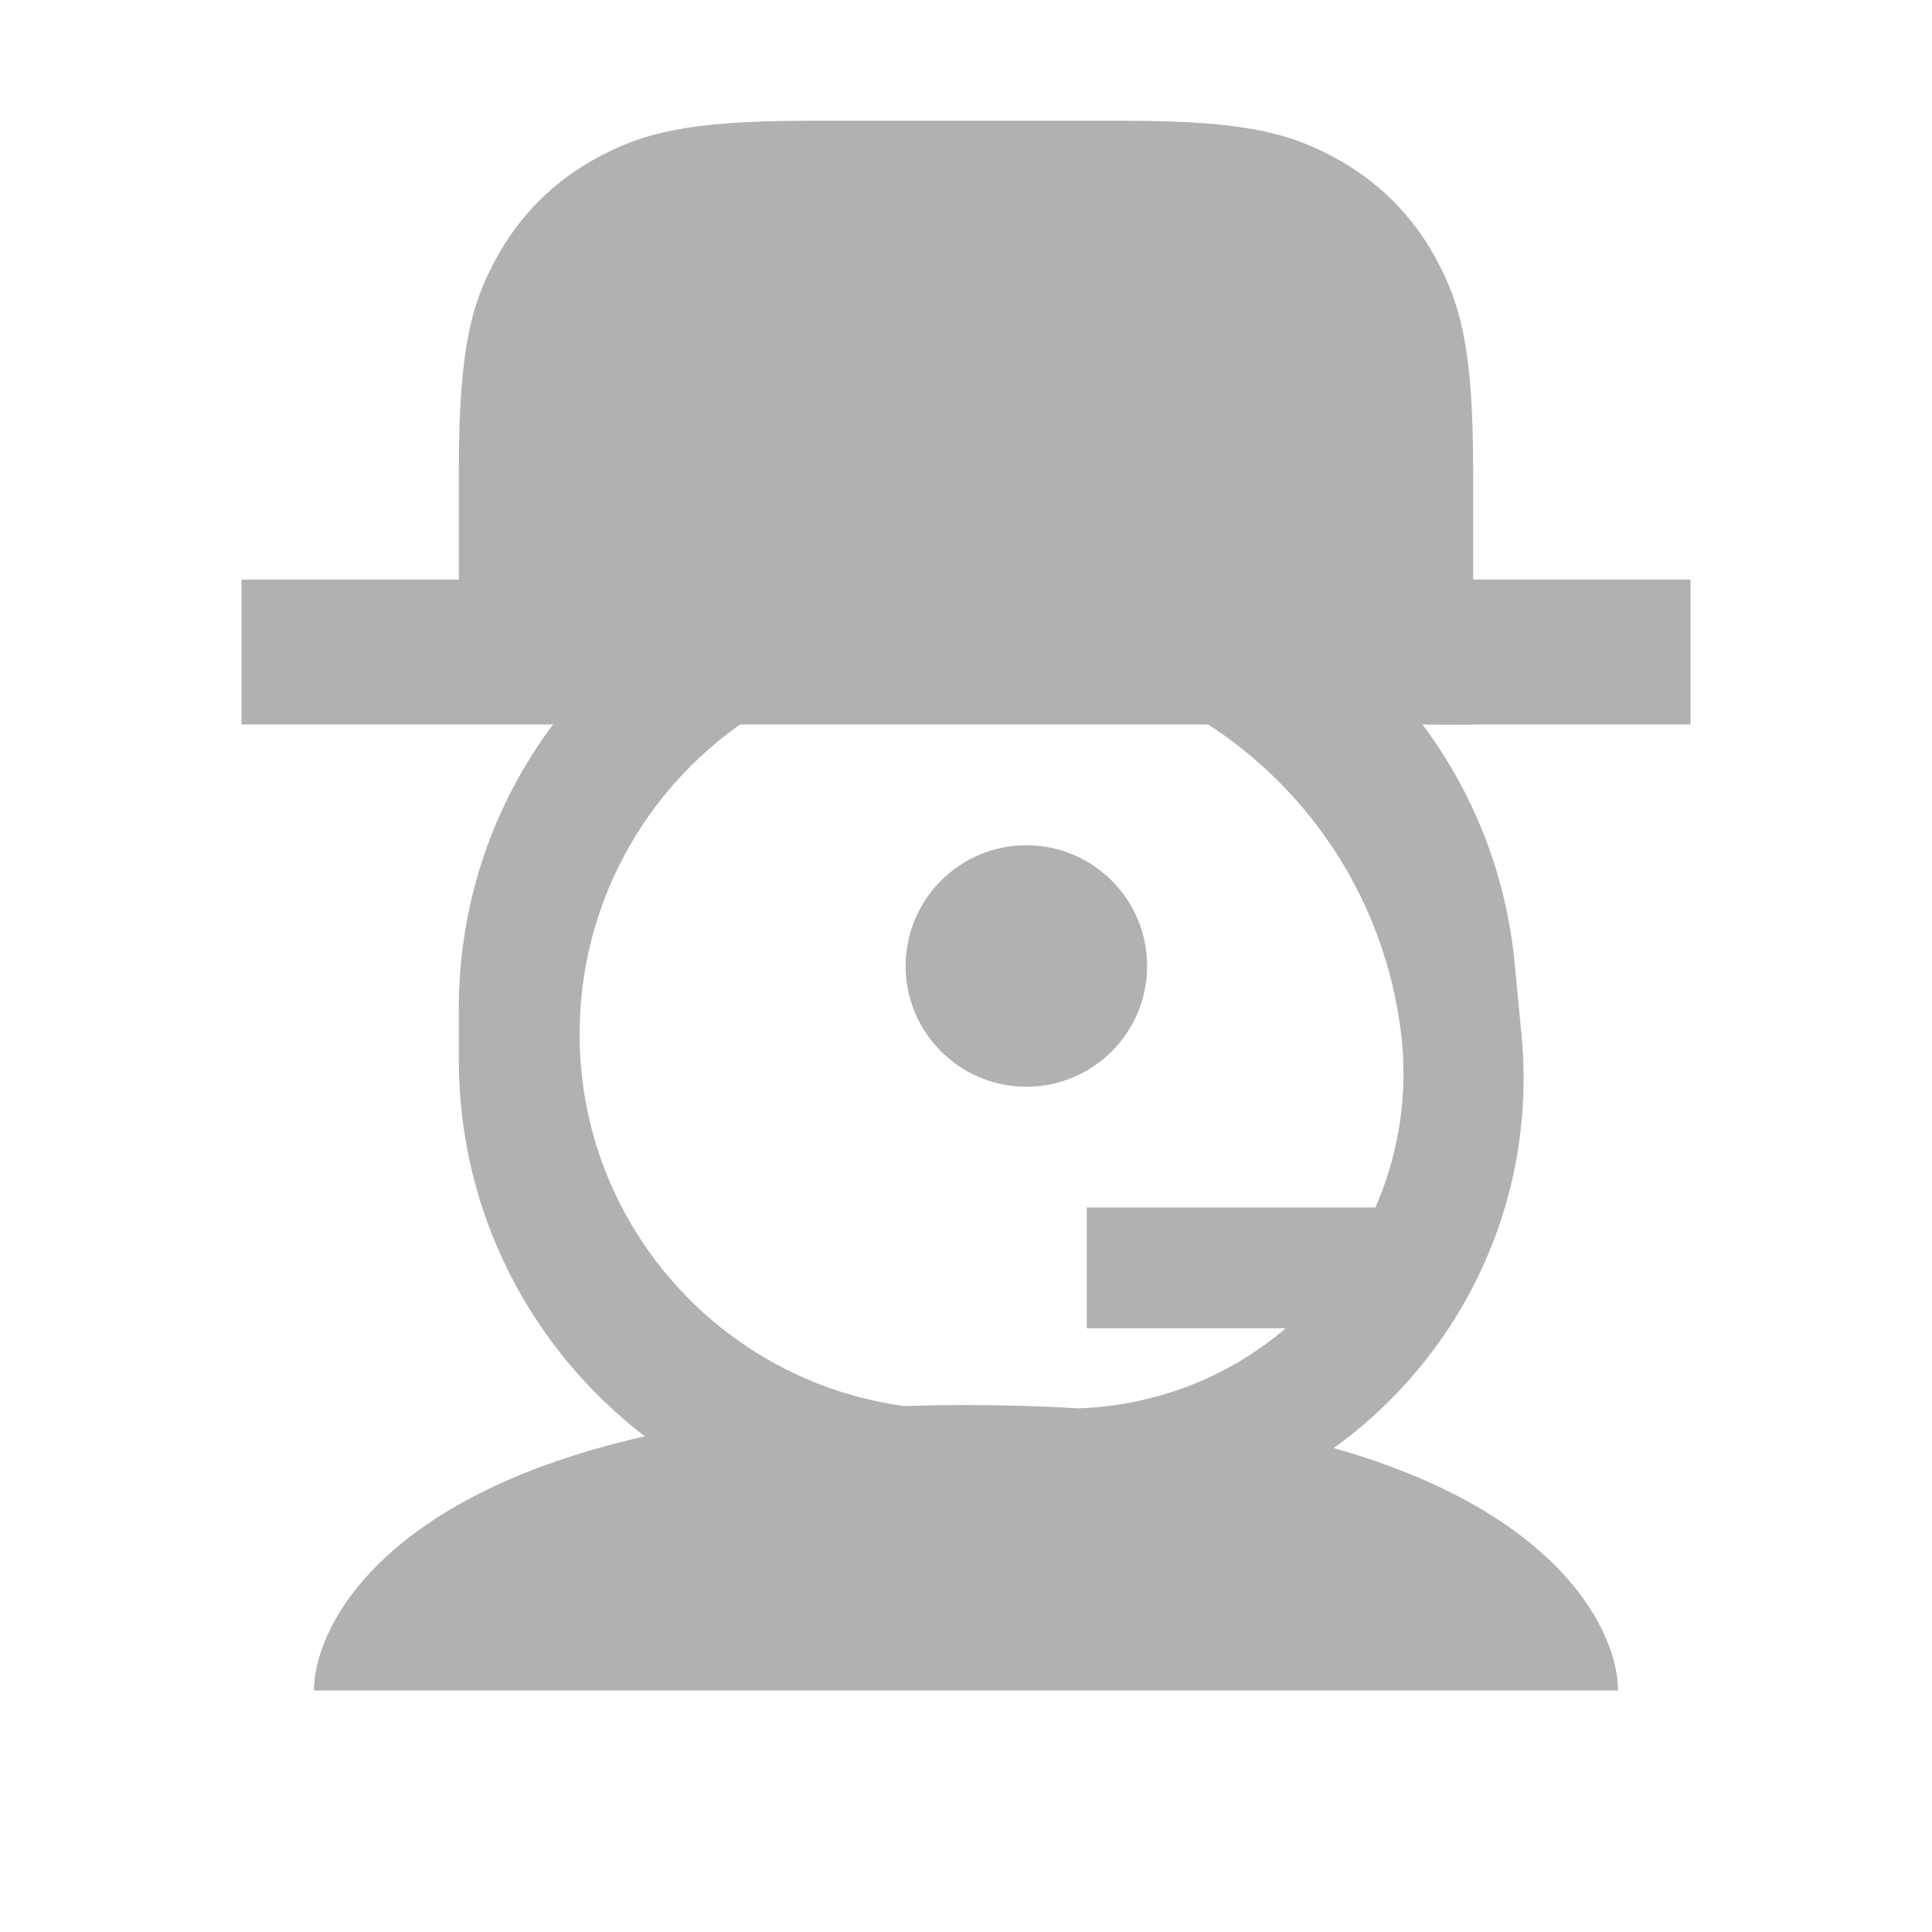
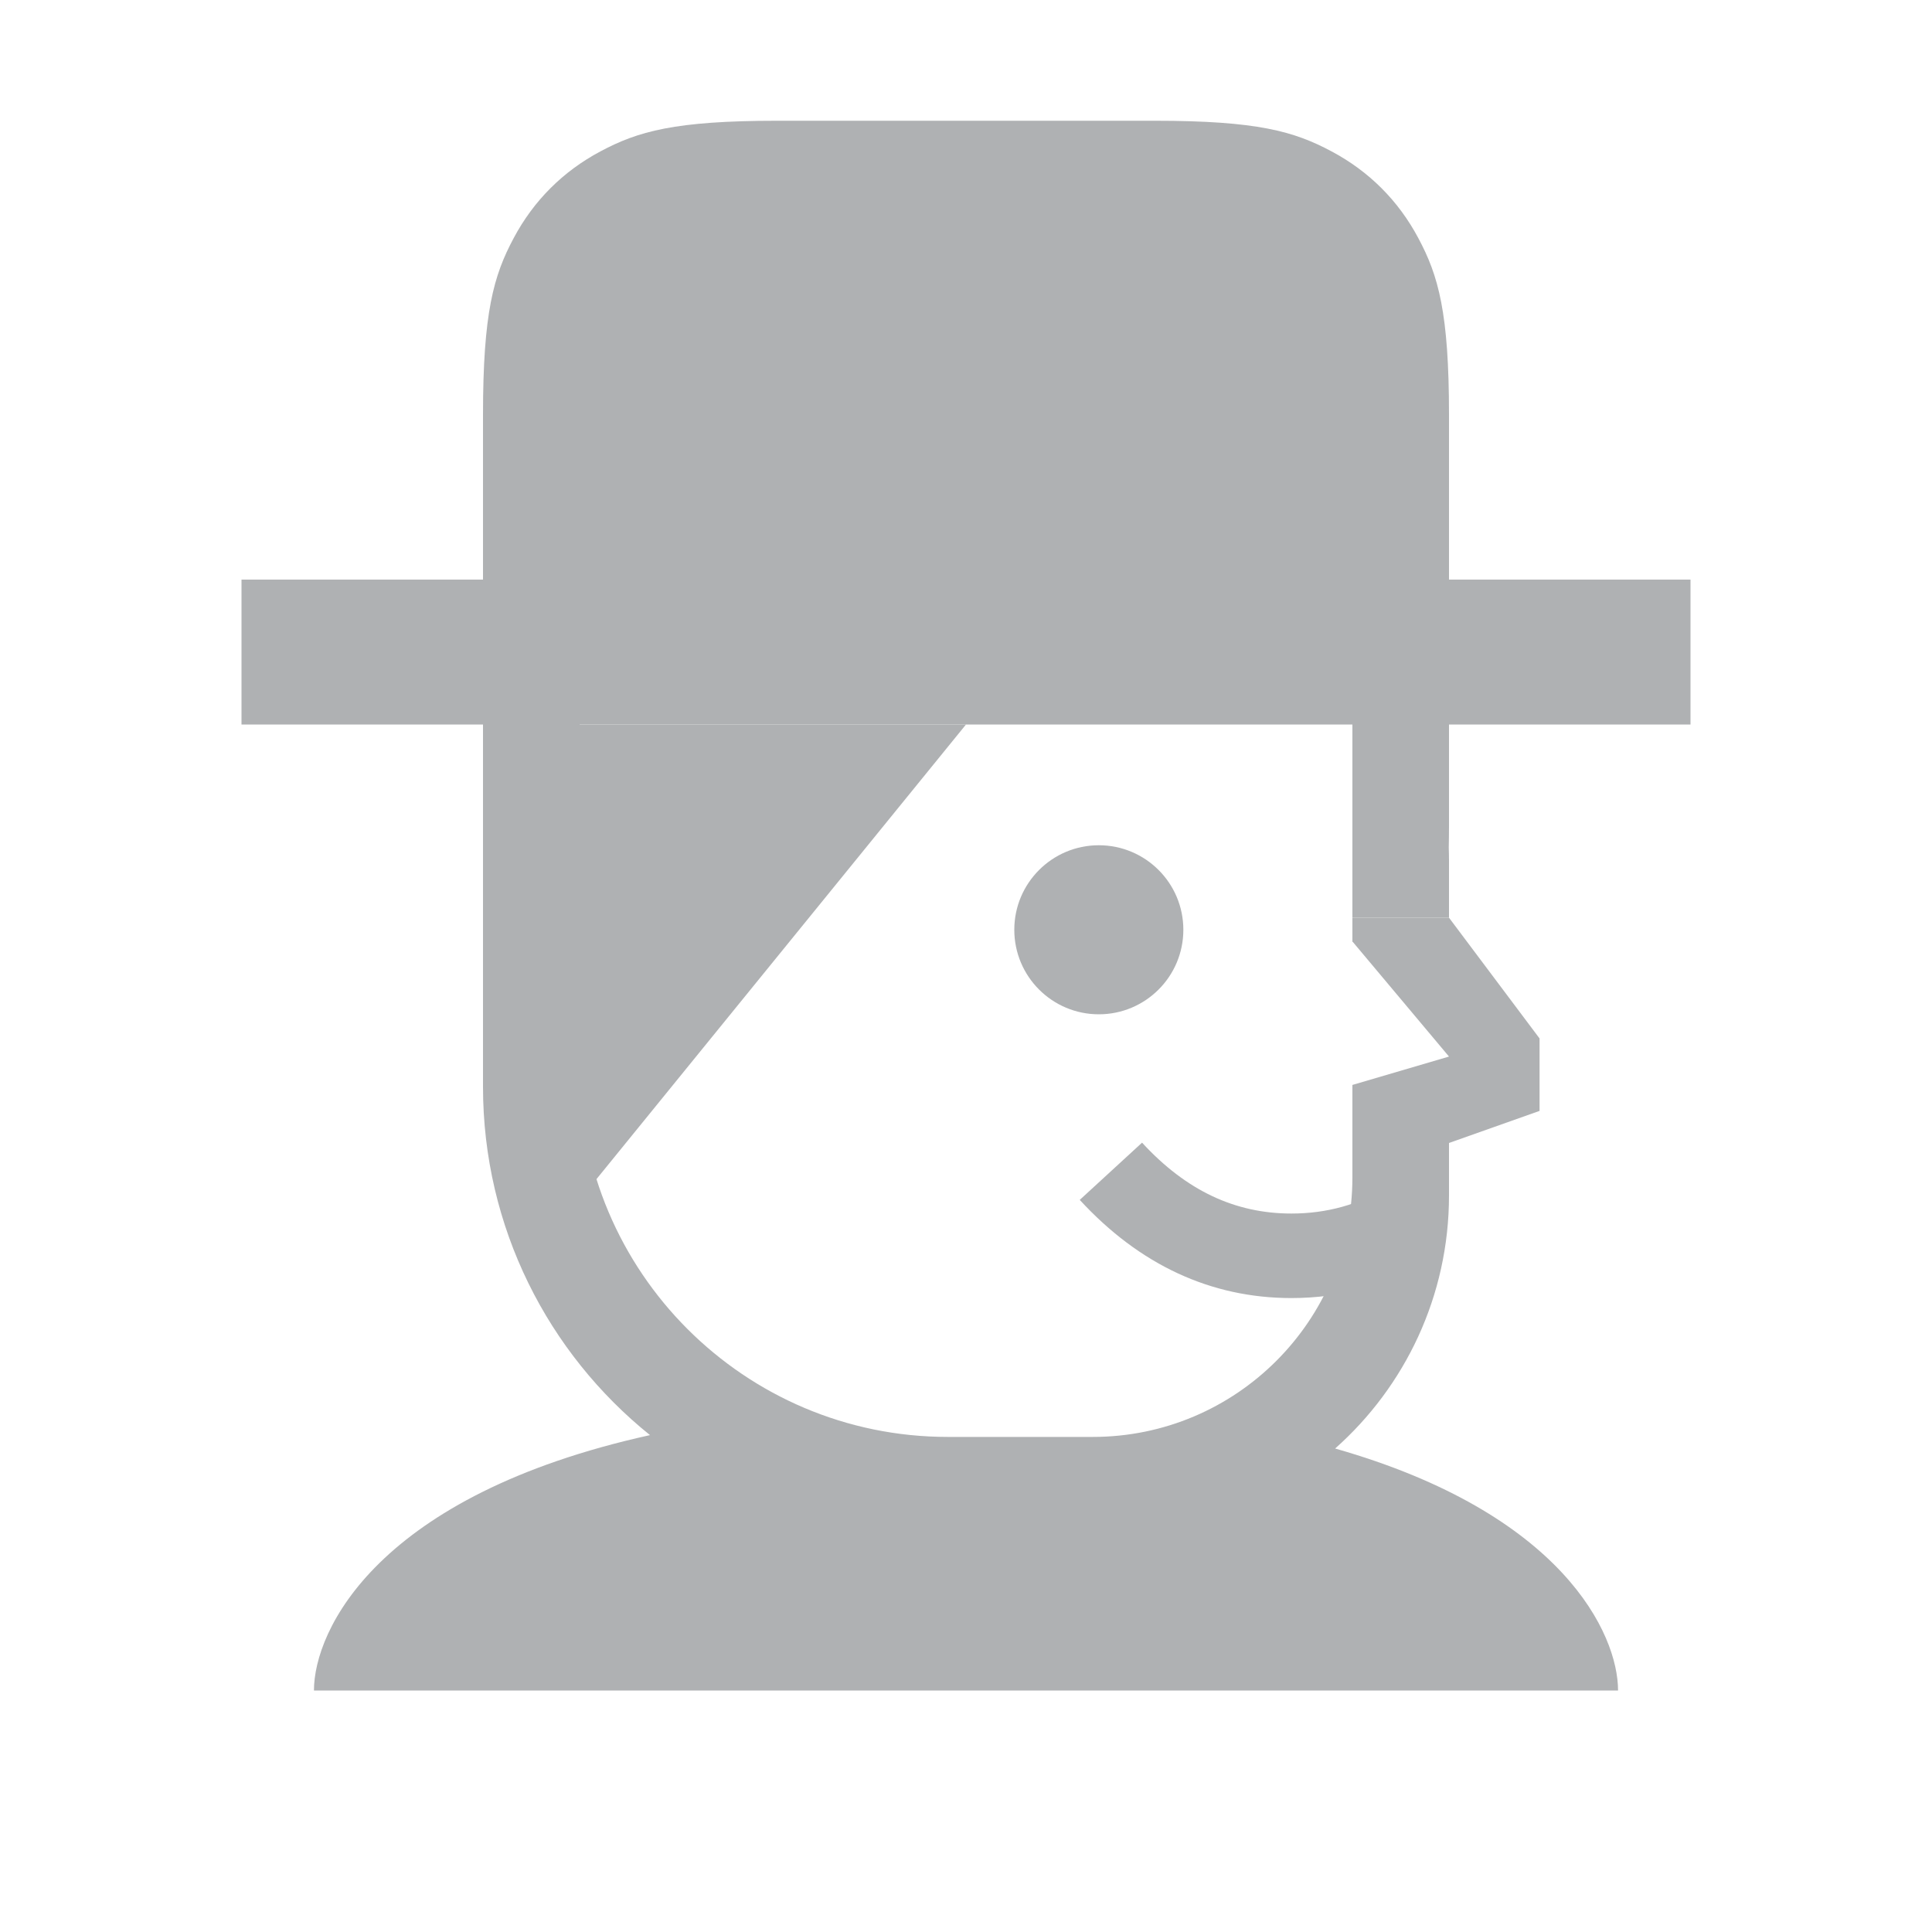
<svg xmlns="http://www.w3.org/2000/svg" width="16" height="16" viewBox="0 0 16 16">
  <g fill="none" fill-rule="evenodd">
-     <path fill="#AFB1B3" d="M11.779,5.998 C12.197,6.556 12.471,7.231 12.543,7.97 L12.6,8.564 C12.734,9.95 12.1,11.234 11.045,11.992 C12.942,12.529 13.4,13.533 13.4,14 L2.6,14 C2.6,13.503 3.119,12.398 5.34,11.895 C4.404,11.178 3.8,10.049 3.8,8.78 L3.8,8.348 C3.8,7.453 4.1,6.628 4.604,5.968 L3.8,5.965 L3.8,3.893 C3.8,2.887 3.905,2.522 4.101,2.155 C4.298,1.787 4.587,1.498 4.955,1.301 C5.322,1.105 5.687,1 6.693,1 L9.306,1 C10.313,1 10.677,1.105 11.045,1.301 C11.413,1.498 11.702,1.787 11.899,2.155 C12.095,2.523 12.2,2.887 12.2,3.894 L12.2,6 L11.779,5.998 Z M9.992,5.991 L6.165,5.975 C5.341,6.54 4.8,7.489 4.8,8.564 C4.8,8.573 4.8,8.582 4.8,8.591 C4.814,10.156 5.981,11.44 7.487,11.644 C7.653,11.639 7.824,11.636 8,11.636 C8.33,11.636 8.64,11.646 8.932,11.663 C9.022,11.66 9.111,11.653 9.2,11.641 C10.722,11.445 11.796,10.053 11.6,8.532 C11.461,7.455 10.851,6.542 9.992,5.991 Z M8.5,9 C9.052,9 9.5,8.552 9.5,8 C9.5,7.448 9.052,7 8.5,7 C7.948,7 7.5,7.448 7.5,8 C7.5,8.552 7.948,9 8.5,9 Z" />
-     <rect width="12" height="1.2" x="2" y="4.8" fill="#AFB1B3" />
-     <rect width="3" height="1" x="9" y="10" fill="#AFB1B3" />
+     <path fill="#AFB1B3" d="M12,9 L12,9.9 C12,10.734 11.635,11.483 11.057,11.996 C12.944,12.533 13.4,13.534 13.4,14 L2.6,14 C2.6,13.5 3.126,12.383 5.383,11.885 C4.54,11.207 4,10.166 4,9 L4,7.127 C4,7.092 4.001,7.056 4.002,7.02 C4.001,6.962 4,6.901 4,6.837 L4,6 L2,6 L2,4.8 L4,4.8 L4,3.436 C4,2.589 4.088,2.282 4.254,1.972 C4.419,1.662 4.662,1.419 4.972,1.254 C5.282,1.088 5.589,1 6.436,1 L9.564,1 C10.411,1 10.718,1.088 11.028,1.254 C11.338,1.419 11.581,1.662 11.746,1.972 C11.912,2.282 12,2.589 12,3.436 L12,4.8 L14,4.8 L14,6 L12,6 L12,6.837 C12,6.901 11.999,6.962 11.998,7.02 C11.999,7.056 12,7.092 12,7.127 L12,7.6 L11.2,7.6 L11.2,6 L4.8,6 L4.8,8.85 C4.8,10.534 6.166,11.9 7.85,11.9 L9.05,11.9 C10.237,11.9 11.2,10.937 11.2,9.75 L11.2,9 L12,9 Z" />
+     <circle cx="9.1" cy="7.7" r="0.7" fill="#AFB1B3" />
+     <path fill="#AFB1B3" d="M8.942,9.937 L9.458,9.463 C9.823,9.86 10.229,10.05 10.695,10.05 C10.987,10.05 11.254,9.976 11.503,9.826 L11.864,10.426 C11.506,10.641 11.114,10.75 10.695,10.75 C10.027,10.75 9.436,10.474 8.942,9.937 Z" />
+     <polygon fill="#AFB1B3" points="4 6 8 6 4.765 9.98 4 9" />
+     <path fill="#AFB1B3" d="M11.2,8.985 L12,8.75 L11.203,7.8 L11.2,7.8 L11.2,7.6 L12,7.6 L12.75,8.6 L12.75,9.2 L11.903,9.5 L11.2,9.5 L11.2,8.985 Z" />
  </g>
</svg>
